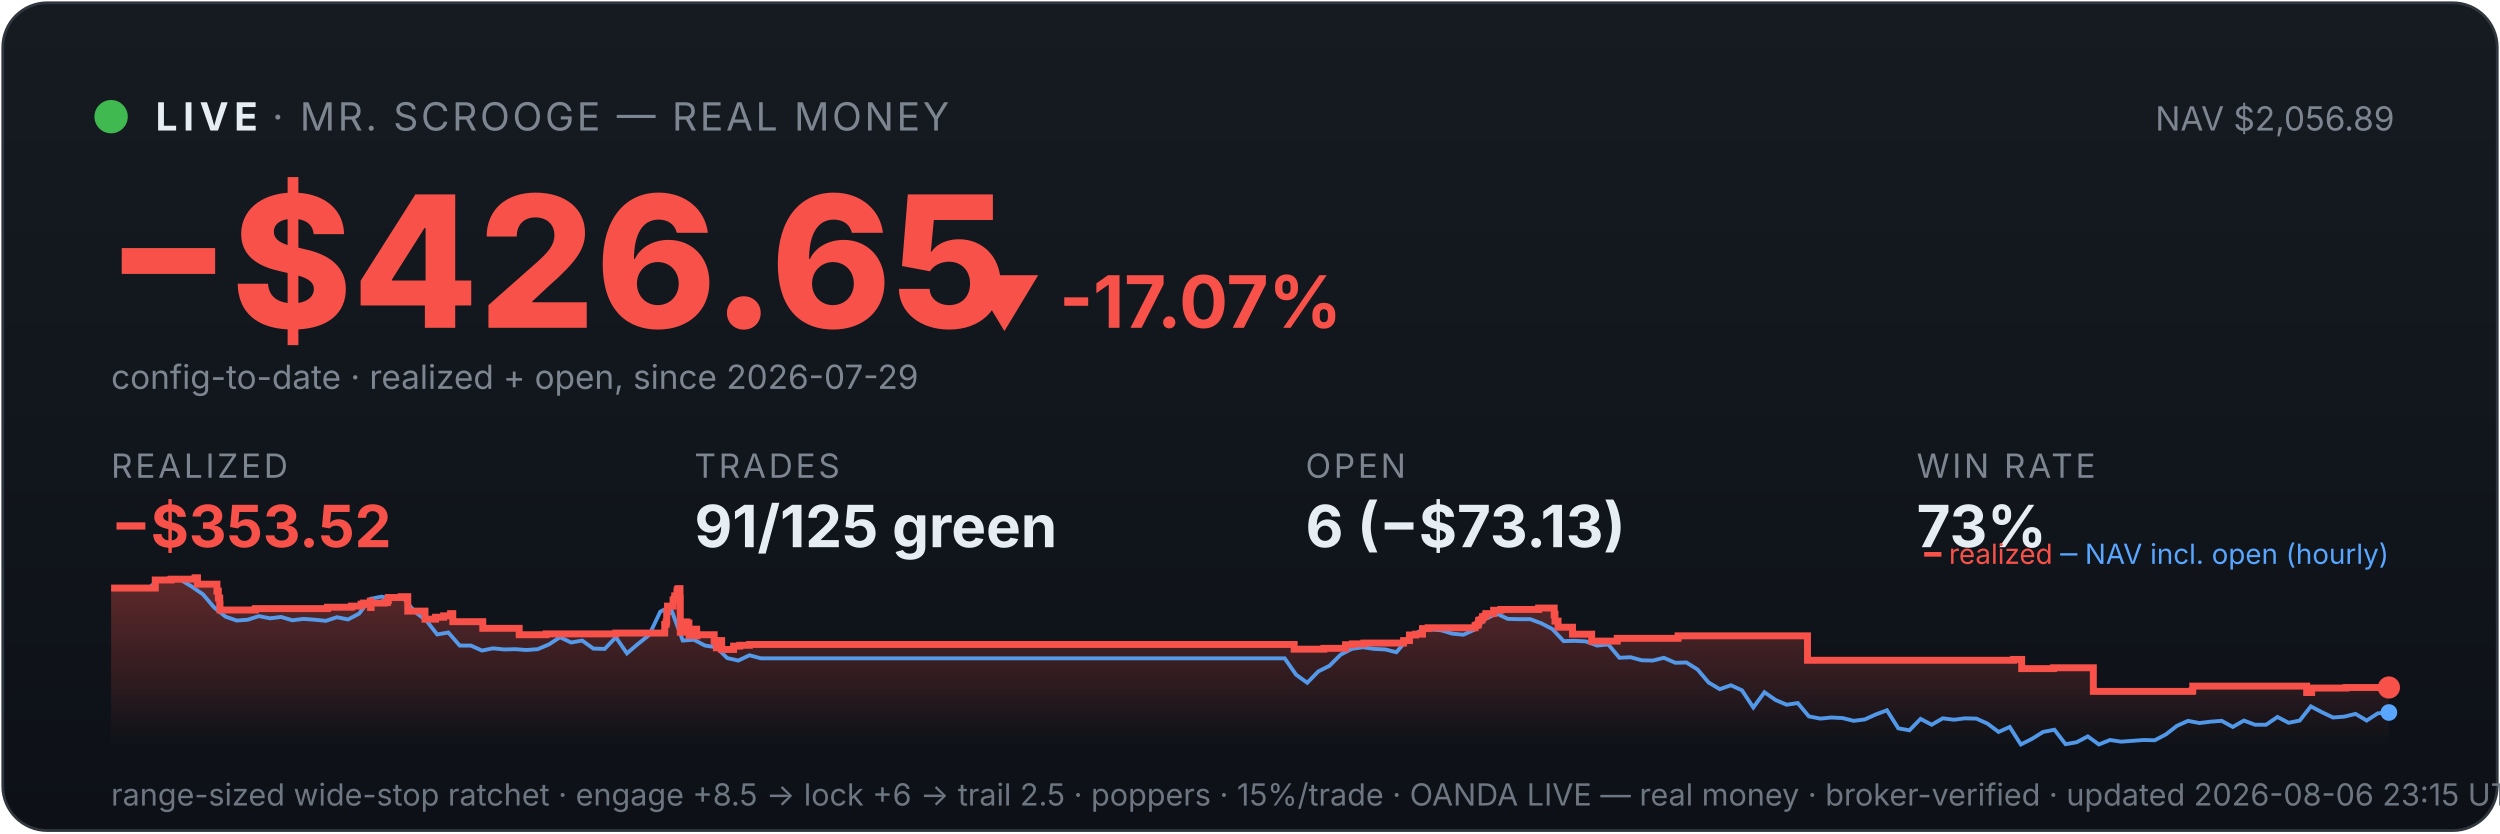
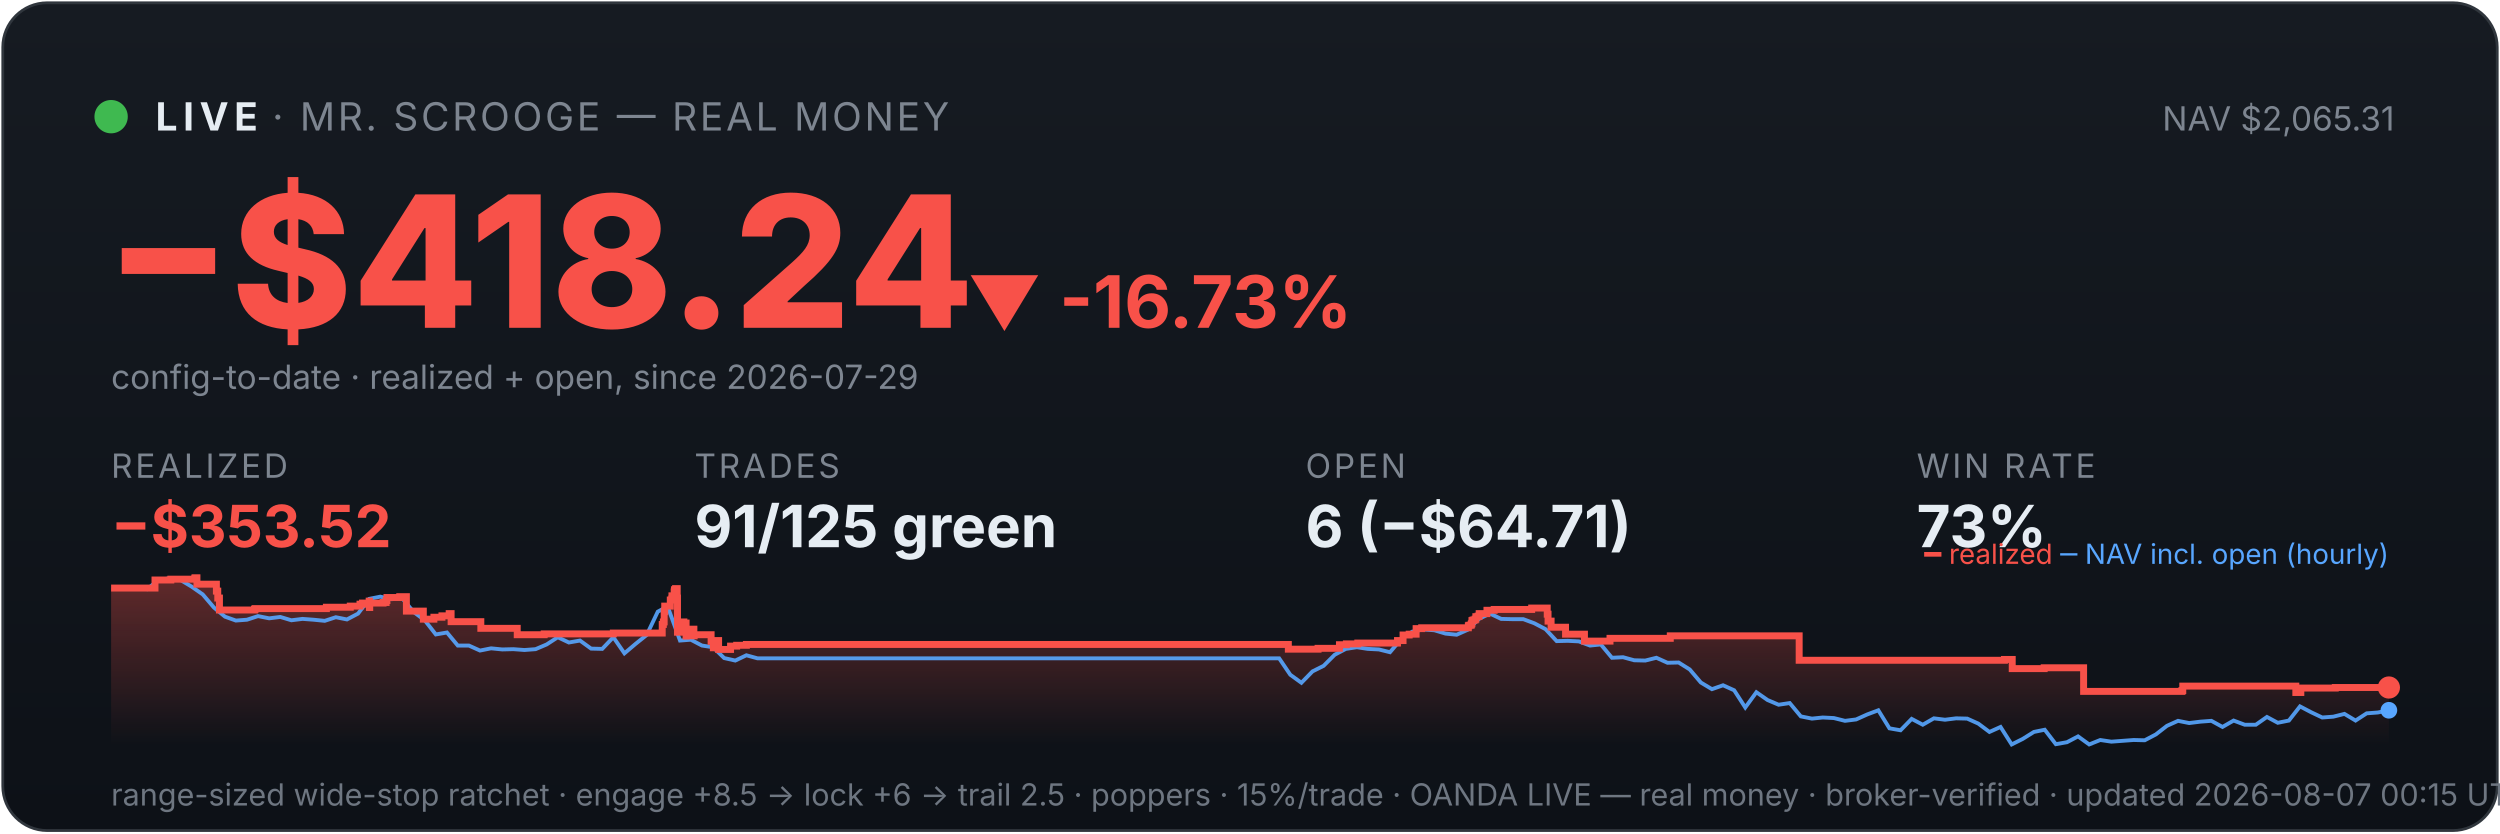
<svg xmlns="http://www.w3.org/2000/svg" viewBox="0 0 900 300" width="100%" font-family="system-ui,-apple-system,sans-serif">
  <defs>
    <linearGradient id="bg" x1="0" y1="0" x2="0" y2="1">
      <stop offset="0" stop-color="#161b22" />
      <stop offset="1" stop-color="#0d1117" />
    </linearGradient>
    <linearGradient id="fill" x1="0" y1="0" x2="0" y2="1">
      <stop offset="0" stop-color="#f85149" stop-opacity="0.35" />
      <stop offset="1" stop-color="#f85149" stop-opacity="0" />
    </linearGradient>
  </defs>
  <rect x="1" y="1" width="898" height="298" rx="16" fill="url(#bg)" stroke="#30363d" />
  <circle cx="40" cy="42" r="6" fill="#3fb950" />
  <text x="56" y="47" font-size="14" font-weight="700" fill="#e6edf3" letter-spacing="2">LIVE</text>
  <text x="98" y="47" font-size="14" fill="#7d8590" letter-spacing="1">· MR. SCROOGE — REAL MONEY</text>
-   <text x="862" y="47" font-size="12" fill="#7d8590" text-anchor="end">NAV $2,056.89</text>
-   <text x="38" y="118" font-size="66" font-weight="800" fill="#f85149">−$426.65</text>
-   <text x="348" y="118" font-size="26" font-weight="700" fill="#f85149">▼ -17.07%</text>
+   <text x="862" y="47" font-size="12" fill="#7d8590" text-anchor="end">NAV $2,065.31</text>
+   <text x="38" y="118" font-size="66" font-weight="800" fill="#f85149">−$418.24</text>
+   <text x="348" y="118" font-size="26" font-weight="700" fill="#f85149">▼ -16.73%</text>
  <text x="40" y="140" font-size="12" fill="#7d8590">config-to-date · realized + open, since 2026-07-29</text>
  <text x="40" y="172" font-family="system-ui,-apple-system,sans-serif" font-size="12" fill="#7d8590" letter-spacing="1">REALIZED</text>
  <text x="40" y="197" font-family="system-ui,-apple-system,sans-serif" font-size="21" font-weight="700" fill="#f85149">−$353.52</text>
  <text x="250" y="172" font-family="system-ui,-apple-system,sans-serif" font-size="12" fill="#7d8590" letter-spacing="1">TRADES</text>
  <text x="250" y="197" font-family="system-ui,-apple-system,sans-serif" font-size="21" font-weight="700" fill="#e6edf3">91/125 green</text>
  <text x="470" y="172" font-family="system-ui,-apple-system,sans-serif" font-size="12" fill="#7d8590" letter-spacing="1">OPEN</text>
-   <text x="470" y="197" font-family="system-ui,-apple-system,sans-serif" font-size="21" font-weight="700" fill="#e6edf3">6 (−$73.13)</text>
+   <text x="470" y="197" font-family="system-ui,-apple-system,sans-serif" font-size="21" font-weight="700" fill="#e6edf3">6 (−$64.71)</text>
  <text x="690" y="172" font-family="system-ui,-apple-system,sans-serif" font-size="12" fill="#7d8590" letter-spacing="1">WIN RATE</text>
  <text x="690" y="197" font-family="system-ui,-apple-system,sans-serif" font-size="21" font-weight="700" fill="#e6edf3">73%</text>
-   <polygon points="40,268 40.0,211.7 55.9,211.7 55.9,208.8 61.6,208.8 61.6,208.5 70.2,208.5 70.2,208.3 70.3,208.3 70.3,208.0 71.1,208.0 71.1,210.3 78.1,210.3 78.1,212.8 78.6,212.8 78.6,215.3 79.1,215.3 79.1,217.5 79.2,217.5 79.2,219.6 91.8,219.6 91.8,219.4 92.0,219.4 92.0,219.1 117.9,219.1 117.9,218.6 126.5,218.6 126.5,218.2 130.0,218.2 130.0,217.5 130.9,217.5 130.9,217.1 133.3,217.1 133.3,216.4 133.4,216.4 133.4,218.7 133.6,218.7 133.6,217.1 138.4,217.1 138.4,216.9 139.5,216.9 139.5,216.2 139.8,216.2 139.8,215.1 144.4,215.1 144.4,214.8 146.8,214.8 146.8,217.2 146.8,217.2 146.8,220.0 153.0,220.0 153.0,222.9 156.8,222.9 156.8,222.2 159.7,222.2 159.7,221.7 162.2,221.7 162.2,220.9 163.0,220.9 163.0,220.5 163.0,220.5 163.0,223.8 173.8,223.8 173.8,226.2 186.9,226.2 186.9,228.5 196.6,228.5 196.6,228.2 221.7,228.2 221.7,227.9 239.3,227.9 239.3,226.4 239.3,226.4 239.3,226.0 239.3,226.0 239.3,224.8 239.8,224.8 239.8,223.9 240.0,223.9 240.0,220.2 240.3,220.2 240.3,218.2 242.3,218.2 242.3,217.0 242.3,217.0 242.3,216.0 242.8,216.0 242.8,215.6 242.9,215.6 242.9,214.5 243.7,214.5 243.7,213.1 243.8,213.1 243.8,212.3 244.2,212.3 244.2,211.9 244.8,211.9 244.8,215.3 244.9,215.3 244.9,219.4 244.9,219.4 244.9,223.4 244.9,223.4 244.9,227.6 245.6,227.6 245.6,225.1 245.7,225.1 245.7,224.7 246.6,224.7 246.6,224.5 246.9,224.5 246.9,223.9 247.3,223.9 247.3,226.3 247.3,226.3 247.3,224.9 247.4,224.9 247.4,224.7 247.9,224.7 247.9,224.3 248.0,224.3 248.0,226.7 248.1,226.7 248.1,229.0 248.1,229.0 248.1,228.7 248.6,228.7 248.6,228.8 248.9,228.8 248.9,228.4 248.9,228.4 248.9,227.9 249.3,227.9 249.3,227.0 249.4,227.0 249.4,226.9 249.4,226.9 249.4,226.5 250.8,226.5 250.8,228.9 250.9,228.9 250.9,228.5 257.1,228.5 257.1,230.9 257.9,230.9 257.9,233.2 258.0,233.2 258.0,232.0 258.2,232.0 258.2,231.1 258.7,231.1 258.7,230.6 259.8,230.6 259.8,233.8 264.1,233.8 264.1,232.6 266.3,232.6 266.3,232.3 269.8,232.3 269.8,232.0 465.9,232.0 465.9,233.7 476.6,233.7 476.6,233.4 484.4,233.4 484.4,232.1 486.9,232.1 486.9,231.8 491.0,231.8 491.0,231.5 505.3,231.5 505.3,230.9 505.3,230.9 505.3,230.6 507.4,230.6 507.4,228.6 509.6,228.6 509.6,228.3 512.1,228.3 512.1,226.3 514.1,226.3 514.1,226.0 531.0,226.0 531.0,225.3 531.2,225.3 531.2,225.1 532.0,225.1 532.0,224.7 532.2,224.7 532.2,224.4 532.3,224.4 532.3,223.4 532.7,223.4 532.7,223.2 533.4,223.2 533.4,222.9 533.7,222.9 533.7,222.6 533.7,222.6 533.7,222.0 534.5,222.0 534.5,221.8 534.9,221.8 534.9,221.2 534.9,221.2 534.9,220.9 537.7,220.9 537.7,220.6 537.7,220.6 537.7,220.0 537.7,220.0 537.7,219.7 540.3,219.7 540.3,219.4 553.9,219.4 553.9,218.9 559.5,218.9 559.5,221.4 559.6,221.4 559.6,221.1 559.8,221.1 559.8,223.6 560.9,223.6 560.9,225.8 566.1,225.8 566.1,228.3 573.0,228.3 573.0,230.8 582.2,230.8 582.2,229.8 604.1,229.8 604.1,228.9 650.7,228.9 650.7,237.7 724.9,237.7 724.9,237.4 727.8,237.4 727.8,240.7 739.3,240.7 739.3,240.4 753.6,240.4 753.6,248.9 789.2,248.9 789.2,248.6 789.4,248.6 789.4,247.0 830.4,247.0 830.4,249.3 832.2,249.3 832.2,247.7 844.6,247.7 844.6,247.5 860.0,247.5 860.0,247.5 860,268" fill="url(#fill)" />
-   <polyline points="40.9,211.7 41.0,211.7 45.0,211.6 45.7,211.6 49.0,211.7 53.0,212.1 57.1,208.8 61.1,208.2 65.1,208.8 69.1,211.2 73.1,214.0 77.1,218.7 81.2,222.0 85.2,223.4 89.2,223.1 93.2,221.8 97.2,222.6 101.2,222.1 105.2,223.3 109.3,222.8 113.3,223.1 117.3,223.5 121.3,222.2 125.3,223.0 129.3,220.9 133.3,215.6 137.4,214.8 141.4,215.7 145.4,215.5 149.4,220.3 153.4,223.3 157.4,228.4 161.4,227.7 165.5,232.4 169.5,232.4 173.5,234.2 177.5,233.4 181.5,233.8 185.5,233.7 189.5,234.0 193.6,233.7 197.6,232.0 201.6,229.4 205.6,231.3 209.6,230.6 213.6,233.5 217.7,233.6 221.7,229.4 225.7,235.2 229.7,231.8 233.7,228.6 237.7,220.2 240.6,218.7 241.7,219.6 245.8,230.6 249.8,230.3 253.8,232.4 257.8,233.0 261.8,236.9 265.8,237.8 269.8,235.9 273.9,237.0 277.9,237.0 281.9,237.0 285.9,237.0 289.9,237.0 293.9,237.0 297.9,237.0 302.0,237.0 306.0,237.0 310.0,237.0 314.0,237.0 318.0,237.0 322.0,237.0 326.0,237.0 330.1,237.0 334.1,237.0 338.1,237.0 342.1,237.0 346.1,237.0 350.1,237.0 354.2,237.0 358.2,237.0 362.2,237.0 366.2,237.0 370.2,237.0 374.2,237.0 378.2,237.0 382.3,237.0 386.3,237.0 390.3,237.0 394.3,237.0 398.3,237.0 402.3,237.0 406.3,237.0 410.4,237.0 414.4,237.0 418.4,237.0 422.4,237.0 426.4,237.0 430.4,237.0 434.4,237.0 438.5,237.0 442.5,237.0 446.5,237.0 450.5,237.0 454.5,237.0 458.5,237.0 462.5,237.0 466.6,242.9 470.6,245.8 474.6,241.7 478.6,239.7 482.6,235.7 486.6,233.6 490.6,233.0 494.7,233.6 498.7,233.8 502.7,234.8 506.7,230.1 510.7,227.4 514.7,226.6 518.8,226.9 522.8,228.1 526.8,228.5 530.8,226.7 534.8,222.8 538.8,220.9 542.8,222.8 546.9,222.9 550.9,222.9 554.9,224.4 558.9,226.5 562.9,230.8 566.9,230.7 570.9,230.9 575.0,232.4 579.0,232.0 583.0,236.8 587.0,236.6 591.0,237.7 595.0,237.8 599.0,236.8 603.1,238.6 607.1,238.5 611.1,241.0 615.1,245.7 619.1,248.1 623.1,246.7 627.1,248.5 631.2,254.7 635.2,249.2 639.2,252.0 643.2,253.7 647.2,253.1 651.2,257.9 655.3,258.7 659.3,258.3 663.3,258.5 667.3,259.5 671.3,259.0 675.3,257.2 679.3,255.7 683.4,262.2 687.4,262.9 691.4,258.8 695.4,260.9 699.4,258.6 703.4,259.1 707.4,258.6 711.5,258.7 715.5,260.5 719.5,263.5 723.5,261.7 727.5,268.0 731.5,266.0 735.5,263.5 739.6,262.7 743.6,267.9 747.6,267.2 751.6,265.1 755.6,268.0 759.6,266.4 763.6,267.0 767.7,266.7 771.7,266.4 775.7,266.5 779.7,264.4 783.7,261.3 787.7,259.5 791.8,260.3 795.8,259.8 799.8,259.5 803.8,261.7 807.8,259.4 811.8,260.9 815.8,260.9 819.9,258.1 823.9,260.2 827.9,259.4 831.9,254.3 835.9,256.4 839.9,258.3 843.9,258.0 848.0,257.0 852.0,259.4 856.0,256.8 860.0,256.5" fill="none" stroke="#58a6ff" stroke-width="1.4" opacity="0.9" />
-   <polyline points="40.0,211.7 55.9,211.7 55.9,208.8 61.6,208.8 61.6,208.5 70.2,208.5 70.2,208.3 70.3,208.3 70.3,208.0 71.1,208.0 71.1,210.3 78.1,210.3 78.1,212.8 78.6,212.8 78.6,215.3 79.1,215.3 79.1,217.5 79.2,217.5 79.2,219.6 91.8,219.6 91.8,219.4 92.0,219.4 92.0,219.1 117.9,219.1 117.9,218.6 126.5,218.6 126.5,218.2 130.0,218.2 130.0,217.5 130.9,217.5 130.9,217.1 133.3,217.1 133.3,216.4 133.4,216.4 133.4,218.7 133.6,218.7 133.6,217.1 138.4,217.1 138.4,216.9 139.5,216.9 139.5,216.2 139.8,216.2 139.8,215.1 144.4,215.1 144.4,214.8 146.8,214.8 146.8,217.2 146.8,217.2 146.8,220.0 153.0,220.0 153.0,222.9 156.8,222.9 156.8,222.2 159.7,222.2 159.7,221.7 162.2,221.7 162.2,220.9 163.0,220.9 163.0,220.5 163.0,220.5 163.0,223.8 173.8,223.8 173.8,226.2 186.9,226.2 186.9,228.5 196.6,228.5 196.6,228.2 221.7,228.2 221.7,227.9 239.3,227.9 239.3,226.4 239.3,226.4 239.3,226.0 239.3,226.0 239.3,224.8 239.8,224.8 239.8,223.9 240.0,223.9 240.0,220.2 240.3,220.2 240.3,218.2 242.3,218.2 242.3,217.0 242.3,217.0 242.3,216.0 242.8,216.0 242.8,215.6 242.9,215.6 242.9,214.5 243.7,214.5 243.7,213.1 243.8,213.1 243.8,212.3 244.2,212.3 244.2,211.9 244.8,211.9 244.8,215.3 244.9,215.3 244.9,219.4 244.9,219.4 244.9,223.4 244.9,223.4 244.9,227.6 245.6,227.6 245.6,225.1 245.7,225.1 245.7,224.7 246.6,224.7 246.6,224.5 246.9,224.5 246.9,223.9 247.3,223.9 247.3,226.3 247.3,226.3 247.3,224.9 247.4,224.9 247.4,224.7 247.9,224.7 247.9,224.3 248.0,224.3 248.0,226.7 248.1,226.7 248.1,229.0 248.1,229.0 248.1,228.7 248.6,228.7 248.6,228.8 248.9,228.8 248.9,228.4 248.9,228.4 248.9,227.9 249.3,227.9 249.3,227.0 249.4,227.0 249.4,226.9 249.4,226.9 249.4,226.5 250.8,226.5 250.8,228.9 250.9,228.9 250.9,228.5 257.1,228.5 257.1,230.9 257.9,230.9 257.9,233.2 258.0,233.2 258.0,232.0 258.2,232.0 258.2,231.1 258.7,231.1 258.7,230.6 259.8,230.6 259.8,233.8 264.1,233.8 264.1,232.6 266.3,232.6 266.3,232.3 269.8,232.3 269.8,232.0 465.9,232.0 465.9,233.7 476.6,233.7 476.6,233.4 484.4,233.4 484.4,232.1 486.9,232.1 486.9,231.8 491.0,231.8 491.0,231.5 505.3,231.5 505.3,230.9 505.3,230.9 505.3,230.6 507.4,230.6 507.4,228.6 509.6,228.6 509.6,228.3 512.1,228.3 512.1,226.3 514.1,226.3 514.1,226.0 531.0,226.0 531.0,225.3 531.2,225.3 531.2,225.1 532.0,225.1 532.0,224.7 532.2,224.7 532.2,224.4 532.3,224.4 532.3,223.4 532.7,223.4 532.7,223.2 533.4,223.2 533.4,222.9 533.7,222.9 533.7,222.6 533.7,222.6 533.7,222.0 534.5,222.0 534.5,221.8 534.9,221.8 534.9,221.2 534.9,221.2 534.9,220.9 537.7,220.9 537.7,220.6 537.7,220.6 537.7,220.0 537.7,220.0 537.7,219.7 540.3,219.7 540.3,219.4 553.9,219.4 553.9,218.9 559.5,218.9 559.5,221.4 559.6,221.4 559.6,221.1 559.8,221.1 559.8,223.6 560.9,223.6 560.9,225.8 566.1,225.8 566.1,228.3 573.0,228.3 573.0,230.8 582.2,230.8 582.2,229.8 604.1,229.8 604.1,228.9 650.7,228.9 650.7,237.7 724.9,237.7 724.9,237.4 727.8,237.4 727.8,240.7 739.3,240.7 739.3,240.4 753.6,240.4 753.6,248.9 789.2,248.9 789.2,248.6 789.4,248.6 789.4,247.0 830.4,247.0 830.4,249.3 832.2,249.3 832.2,247.7 844.6,247.7 844.6,247.5 860.0,247.5 860.0,247.5" fill="none" stroke="#f85149" stroke-width="2.5" />
+   <polygon points="40,268 40.0,211.7 55.8,211.7 55.8,208.8 61.5,208.8 61.5,208.5 70.1,208.5 70.1,208.3 70.2,208.3 70.2,208.0 70.9,208.0 70.9,210.3 77.9,210.3 77.9,212.8 78.4,212.8 78.4,215.3 79.0,215.3 79.0,217.5 79.0,217.5 79.0,219.6 91.6,219.6 91.6,219.4 91.8,219.4 91.8,219.1 117.5,219.1 117.5,218.6 126.1,218.6 126.1,218.2 129.6,218.2 129.6,217.5 130.5,217.5 130.5,217.1 132.9,217.1 132.9,216.4 133.0,216.4 133.0,218.7 133.1,218.7 133.1,217.1 137.9,217.1 137.9,216.9 139.0,216.9 139.0,216.2 139.3,216.2 139.3,215.1 143.9,215.1 143.9,214.8 146.3,214.8 146.3,217.2 146.3,217.2 146.3,220.0 152.4,220.0 152.4,222.9 156.2,222.9 156.2,222.2 159.1,222.2 159.1,221.7 161.7,221.7 161.7,220.9 162.4,220.9 162.4,220.5 162.4,220.5 162.4,223.8 173.1,223.8 173.1,226.2 186.2,226.2 186.2,228.5 195.9,228.5 195.9,228.2 220.8,228.2 220.8,227.9 238.4,227.9 238.4,226.4 238.4,226.4 238.4,226.0 238.4,226.0 238.4,224.8 238.8,224.8 238.8,223.9 239.1,223.9 239.1,220.2 239.3,220.2 239.3,218.2 241.3,218.2 241.3,217.0 241.3,217.0 241.3,216.0 241.8,216.0 241.8,215.6 241.9,215.6 241.9,214.5 242.7,214.5 242.7,213.1 242.8,213.1 242.8,212.3 243.2,212.3 243.2,211.9 243.8,211.9 243.8,215.3 243.9,215.3 243.9,219.4 243.9,219.4 243.9,223.4 243.9,223.4 243.9,227.6 244.6,227.6 244.6,225.1 244.7,225.1 244.7,224.7 245.6,224.7 245.6,224.5 245.9,224.5 245.9,223.9 246.2,223.9 246.2,226.3 246.3,226.3 246.3,224.9 246.4,224.9 246.4,224.7 246.9,224.7 246.9,224.3 247.0,224.3 247.0,226.7 247.0,226.7 247.0,229.0 247.1,229.0 247.1,228.7 247.5,228.7 247.5,228.8 247.9,228.8 247.9,228.4 247.9,228.4 247.9,227.9 248.3,227.9 248.3,227.0 248.4,227.0 248.4,226.9 248.4,226.9 248.4,226.5 249.8,226.5 249.8,228.9 249.9,228.9 249.9,228.5 256.0,228.5 256.0,230.9 256.8,230.9 256.8,233.2 257.0,233.2 257.0,232.0 257.1,232.0 257.1,231.1 257.7,231.1 257.7,230.6 258.7,230.6 258.7,233.8 263.0,233.8 263.0,232.6 265.2,232.6 265.2,232.3 268.7,232.3 268.7,232.0 463.8,232.0 463.8,233.7 474.5,233.7 474.5,233.4 482.2,233.4 482.2,232.1 484.7,232.1 484.7,231.8 488.8,231.8 488.8,231.5 503.1,231.5 503.1,230.9 503.1,230.9 503.1,230.6 505.1,230.6 505.1,228.6 507.3,228.6 507.3,228.3 509.8,228.3 509.8,226.3 511.8,226.3 511.8,226.0 528.6,226.0 528.6,225.3 528.8,225.3 528.8,225.1 529.6,225.1 529.6,224.7 529.8,224.7 529.8,224.4 529.9,224.4 529.9,223.4 530.3,223.4 530.3,223.2 531.0,223.2 531.0,222.9 531.3,222.9 531.3,222.6 531.3,222.6 531.3,222.0 532.1,222.0 532.1,221.8 532.5,221.8 532.5,221.2 532.5,221.2 532.5,220.9 535.3,220.9 535.3,220.6 535.3,220.6 535.3,220.0 535.3,220.0 535.3,219.7 537.9,219.7 537.9,219.4 551.4,219.4 551.4,218.9 557.0,218.9 557.0,221.4 557.0,221.4 557.0,221.1 557.3,221.1 557.3,223.6 558.4,223.6 558.4,225.8 563.6,225.8 563.6,228.3 570.4,228.3 570.4,230.8 579.6,230.8 579.6,229.8 601.3,229.8 601.3,228.9 647.7,228.9 647.7,237.7 721.6,237.7 721.6,237.4 724.4,237.4 724.4,240.7 735.9,240.7 735.9,240.4 750.1,240.4 750.1,248.9 785.5,248.9 785.5,248.6 785.8,248.6 785.8,247.0 826.5,247.0 826.5,249.3 828.3,249.3 828.3,247.7 840.7,247.7 840.7,247.5 860.0,247.5 860.0,247.5 860,268" fill="url(#fill)" />
+   <polyline points="40.9,211.7 41.0,211.7 45.0,211.6 45.6,211.6 49.0,211.7 53.0,212.1 57.0,208.8 61.0,208.2 65.0,208.8 69.0,211.2 73.0,214.0 77.0,218.7 81.0,222.0 84.9,223.4 88.9,223.1 92.9,221.8 96.9,222.6 100.9,222.1 104.9,223.3 108.9,222.8 112.9,223.1 116.9,223.5 120.9,222.2 124.9,223.0 128.9,220.9 132.9,215.6 136.9,214.8 140.9,215.7 144.9,215.5 148.9,220.3 152.9,223.3 156.9,228.4 160.9,227.7 164.8,232.4 168.8,232.4 172.8,234.2 176.8,233.4 180.8,233.8 184.8,233.7 188.8,234.0 192.8,233.7 196.8,232.0 200.8,229.4 204.8,231.3 208.8,230.6 212.8,233.5 216.8,233.6 220.8,229.4 224.8,235.2 228.8,231.8 232.8,228.6 236.8,220.2 239.6,218.7 240.8,219.6 244.8,230.6 248.7,230.3 252.7,232.4 256.7,233.0 260.7,236.9 264.7,237.8 268.7,235.9 272.7,237.0 276.7,237.0 280.7,237.0 284.7,237.0 288.7,237.0 292.7,237.0 296.7,237.0 300.7,237.0 304.7,237.0 308.7,237.0 312.7,237.0 316.7,237.0 320.7,237.0 324.7,237.0 328.6,237.0 332.6,237.0 336.6,237.0 340.6,237.0 344.6,237.0 348.6,237.0 352.6,237.0 356.6,237.0 360.6,237.0 364.6,237.0 368.6,237.0 372.6,237.0 376.6,237.0 380.6,237.0 384.6,237.0 388.6,237.0 392.6,237.0 396.6,237.0 400.6,237.0 404.6,237.0 408.6,237.0 412.5,237.0 416.5,237.0 420.5,237.0 424.5,237.0 428.5,237.0 432.5,237.0 436.5,237.0 440.5,237.0 444.5,237.0 448.5,237.0 452.5,237.0 456.5,237.0 460.5,237.0 464.5,242.9 468.5,245.8 472.5,241.7 476.5,239.7 480.5,235.7 484.5,233.6 488.5,233.0 492.4,233.6 496.4,233.8 500.4,234.8 504.4,230.1 508.4,227.4 512.4,226.6 516.4,226.9 520.4,228.1 524.4,228.5 528.4,226.7 532.4,222.8 536.4,220.9 540.4,222.8 544.4,222.9 548.4,222.9 552.4,224.4 556.4,226.5 560.4,230.8 564.4,230.7 568.4,230.9 572.4,232.4 576.3,232.0 580.3,236.8 584.3,236.6 588.3,237.7 592.3,237.8 596.3,236.8 600.3,238.6 604.3,238.5 608.3,241.0 612.3,245.7 616.3,248.1 620.3,246.7 624.3,248.5 628.3,254.7 632.3,249.2 636.3,252.0 640.3,253.7 644.3,253.1 648.3,257.9 652.3,258.7 656.2,258.3 660.2,258.5 664.2,259.5 668.2,259.0 672.2,257.2 676.2,255.7 680.2,262.2 684.2,262.9 688.2,258.8 692.2,260.9 696.2,258.6 700.2,259.1 704.2,258.6 708.2,258.7 712.2,260.5 716.2,263.5 720.2,261.7 724.2,268.0 728.2,266.0 732.2,263.5 736.1,262.7 740.1,267.9 744.1,267.2 748.1,265.1 752.1,268.0 756.1,266.4 760.1,267.0 764.1,266.7 768.1,266.4 772.1,266.5 776.1,264.4 780.1,261.3 784.1,259.5 788.1,260.3 792.1,259.8 796.1,259.5 800.1,261.7 804.1,259.4 808.1,260.9 812.1,260.9 816.1,258.1 820.0,260.2 824.0,259.4 828.0,254.3 832.0,256.4 836.0,258.3 840.0,258.0 844.0,257.0 848.0,259.4 852.0,256.8 856.0,256.5 860.0,255.7" fill="none" stroke="#58a6ff" stroke-width="1.4" opacity="0.9" />
+   <polyline points="40.0,211.7 55.8,211.7 55.8,208.8 61.5,208.8 61.5,208.5 70.1,208.5 70.1,208.3 70.2,208.3 70.2,208.0 70.9,208.0 70.9,210.3 77.9,210.3 77.9,212.8 78.4,212.8 78.4,215.3 79.0,215.3 79.0,217.5 79.0,217.5 79.0,219.6 91.6,219.6 91.6,219.4 91.8,219.4 91.8,219.1 117.5,219.1 117.5,218.6 126.1,218.6 126.1,218.2 129.6,218.2 129.6,217.5 130.5,217.5 130.5,217.1 132.9,217.1 132.9,216.4 133.0,216.4 133.0,218.7 133.1,218.7 133.1,217.1 137.9,217.1 137.9,216.9 139.0,216.9 139.0,216.2 139.3,216.2 139.3,215.1 143.9,215.1 143.9,214.8 146.3,214.8 146.3,217.2 146.3,217.2 146.3,220.0 152.4,220.0 152.4,222.9 156.2,222.9 156.2,222.2 159.1,222.2 159.1,221.7 161.7,221.7 161.7,220.9 162.4,220.9 162.4,220.5 162.4,220.5 162.4,223.8 173.1,223.8 173.1,226.2 186.2,226.2 186.2,228.5 195.9,228.5 195.9,228.2 220.8,228.2 220.8,227.9 238.4,227.9 238.4,226.4 238.4,226.4 238.4,226.0 238.4,226.0 238.4,224.8 238.8,224.8 238.8,223.9 239.1,223.9 239.1,220.2 239.3,220.2 239.3,218.2 241.3,218.2 241.3,217.0 241.3,217.0 241.3,216.0 241.8,216.0 241.8,215.6 241.9,215.6 241.9,214.5 242.7,214.5 242.7,213.1 242.8,213.1 242.8,212.3 243.2,212.3 243.2,211.9 243.8,211.9 243.8,215.3 243.9,215.3 243.9,219.4 243.9,219.4 243.9,223.4 243.9,223.4 243.9,227.6 244.6,227.6 244.6,225.1 244.7,225.1 244.7,224.7 245.6,224.7 245.6,224.5 245.9,224.5 245.9,223.9 246.2,223.9 246.2,226.3 246.3,226.3 246.3,224.9 246.4,224.9 246.4,224.7 246.9,224.7 246.9,224.3 247.0,224.3 247.0,226.7 247.0,226.7 247.0,229.0 247.1,229.0 247.1,228.7 247.5,228.7 247.5,228.8 247.9,228.8 247.9,228.4 247.9,228.4 247.9,227.9 248.3,227.9 248.3,227.0 248.4,227.0 248.4,226.9 248.4,226.9 248.4,226.5 249.8,226.5 249.8,228.9 249.9,228.9 249.9,228.5 256.0,228.5 256.0,230.9 256.8,230.9 256.8,233.2 257.0,233.2 257.0,232.0 257.1,232.0 257.1,231.1 257.7,231.1 257.7,230.6 258.7,230.6 258.7,233.8 263.0,233.8 263.0,232.6 265.2,232.6 265.2,232.3 268.7,232.3 268.7,232.0 463.8,232.0 463.8,233.7 474.5,233.7 474.5,233.4 482.2,233.4 482.2,232.1 484.7,232.1 484.7,231.8 488.8,231.8 488.8,231.5 503.1,231.5 503.1,230.9 503.1,230.9 503.1,230.6 505.1,230.6 505.1,228.6 507.3,228.6 507.3,228.3 509.8,228.3 509.8,226.3 511.8,226.3 511.8,226.0 528.6,226.0 528.6,225.3 528.8,225.3 528.8,225.1 529.6,225.1 529.6,224.7 529.8,224.7 529.8,224.4 529.9,224.4 529.9,223.4 530.3,223.4 530.3,223.2 531.0,223.2 531.0,222.9 531.3,222.9 531.3,222.6 531.3,222.6 531.3,222.0 532.1,222.0 532.1,221.8 532.5,221.8 532.5,221.2 532.5,221.2 532.5,220.9 535.3,220.9 535.3,220.6 535.3,220.6 535.3,220.0 535.3,220.0 535.3,219.7 537.9,219.7 537.9,219.4 551.4,219.4 551.4,218.9 557.0,218.9 557.0,221.4 557.0,221.4 557.0,221.1 557.3,221.1 557.3,223.6 558.4,223.6 558.4,225.8 563.6,225.8 563.6,228.3 570.4,228.3 570.4,230.8 579.6,230.8 579.6,229.8 601.3,229.8 601.3,228.9 647.7,228.9 647.7,237.7 721.6,237.7 721.6,237.4 724.4,237.4 724.4,240.7 735.9,240.7 735.9,240.4 750.1,240.4 750.1,248.9 785.5,248.9 785.5,248.6 785.8,248.6 785.8,247.0 826.5,247.0 826.5,249.3 828.3,249.3 828.3,247.7 840.7,247.7 840.7,247.5 860.0,247.5 860.0,247.5" fill="none" stroke="#f85149" stroke-width="2.5" />
  <circle cx="860.0" cy="247.5" r="4" fill="#f85149" />
-   <circle cx="860.0" cy="256.5" r="3" fill="#58a6ff" />
+   <circle cx="860.0" cy="255.7" r="3" fill="#58a6ff" />
  <text x="860" y="203" font-size="10" text-anchor="end" fill="#7d8590">
    <tspan fill="#f85149">━ realized</tspan>
    <tspan fill="#58a6ff">─ NAV incl. open (hourly)</tspan>
  </text>
-   <text x="40" y="290" font-size="11" fill="#6e7681">range-sized wide-stop ratchet · engage +8.5 → lock +6 → trail 2.5 · poppers · 15%/trade · OANDA LIVE — real money · broker-verified · updated 2026-08-06 23:15 UTC</text>
+   <text x="40" y="290" font-size="11" fill="#6e7681">range-sized wide-stop ratchet · engage +8.5 → lock +6 → trail 2.5 · poppers · 15%/trade · OANDA LIVE — real money · broker-verified · updated 2026-08-07 00:15 UTC</text>
</svg>
